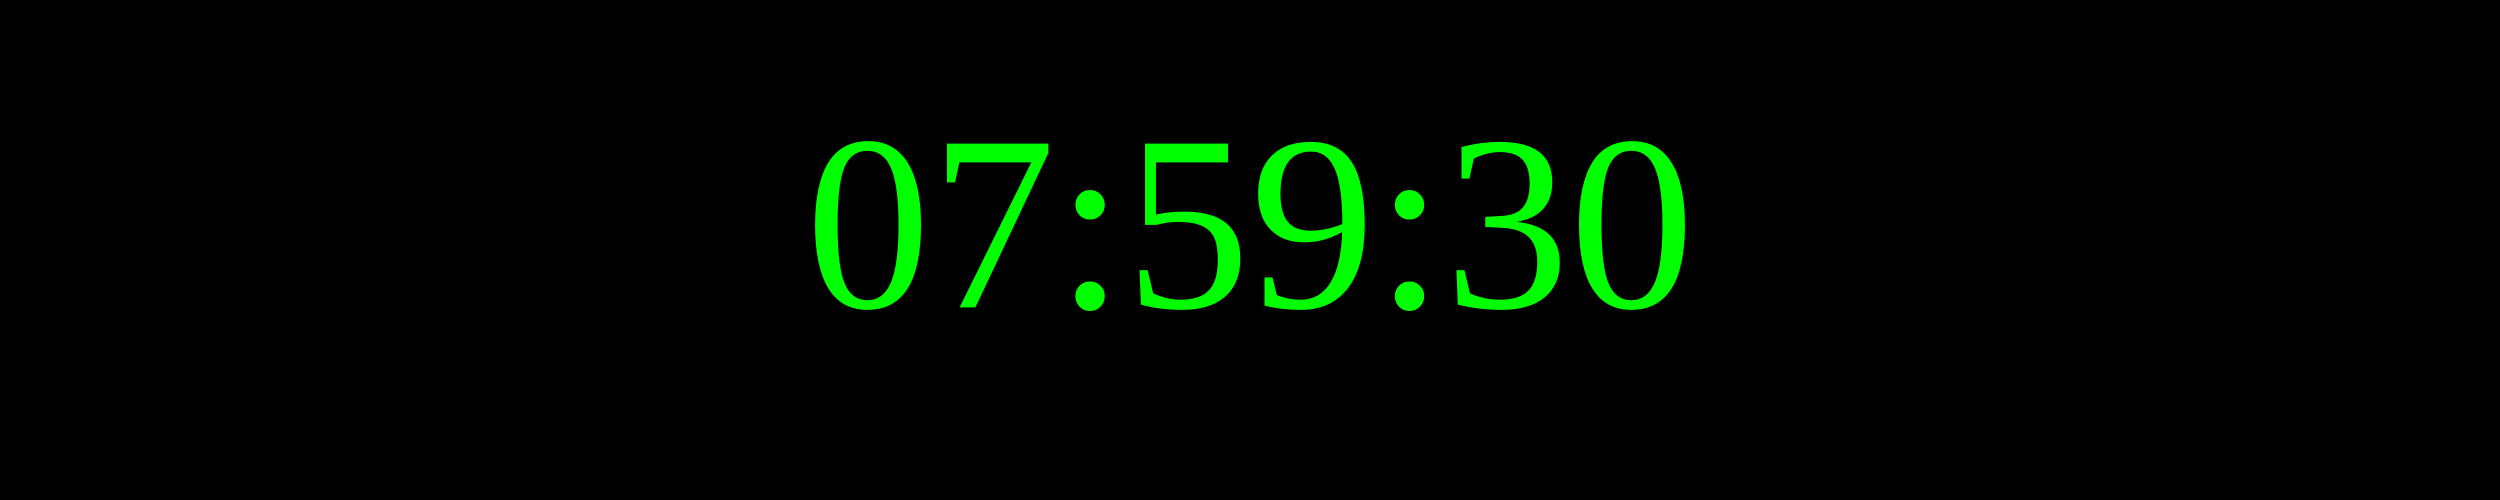
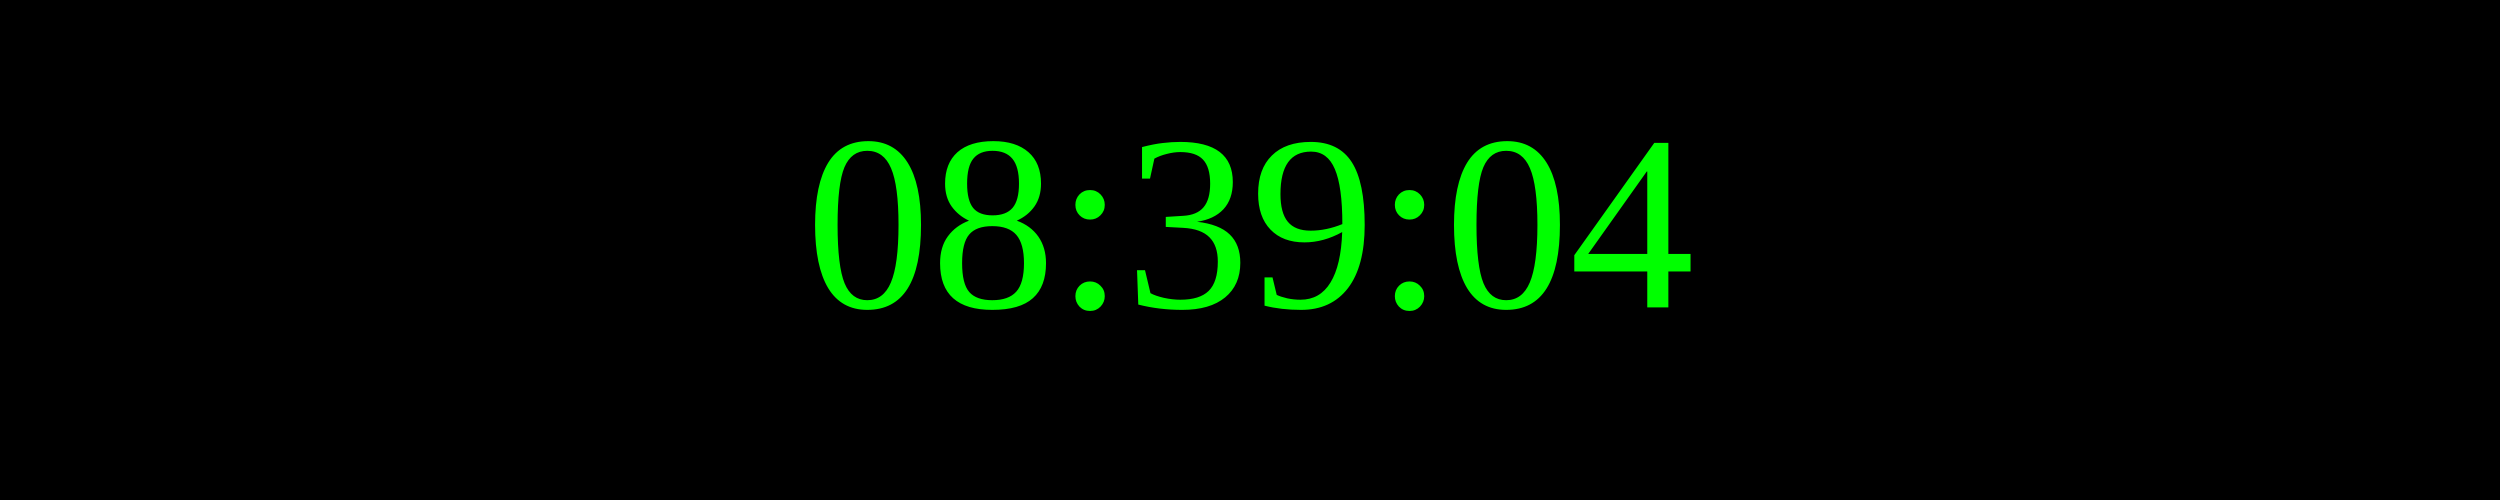
<svg xmlns="http://www.w3.org/2000/svg" width="250" height="50">
  <rect width="100%" height="100%" fill="black" />
  <text x="50%" y="50%" font-size="25" fill="lime" text-anchor="middle" dominant-baseline="middle">
- 07:59:30
+ 08:39:04
</text>
</svg>
